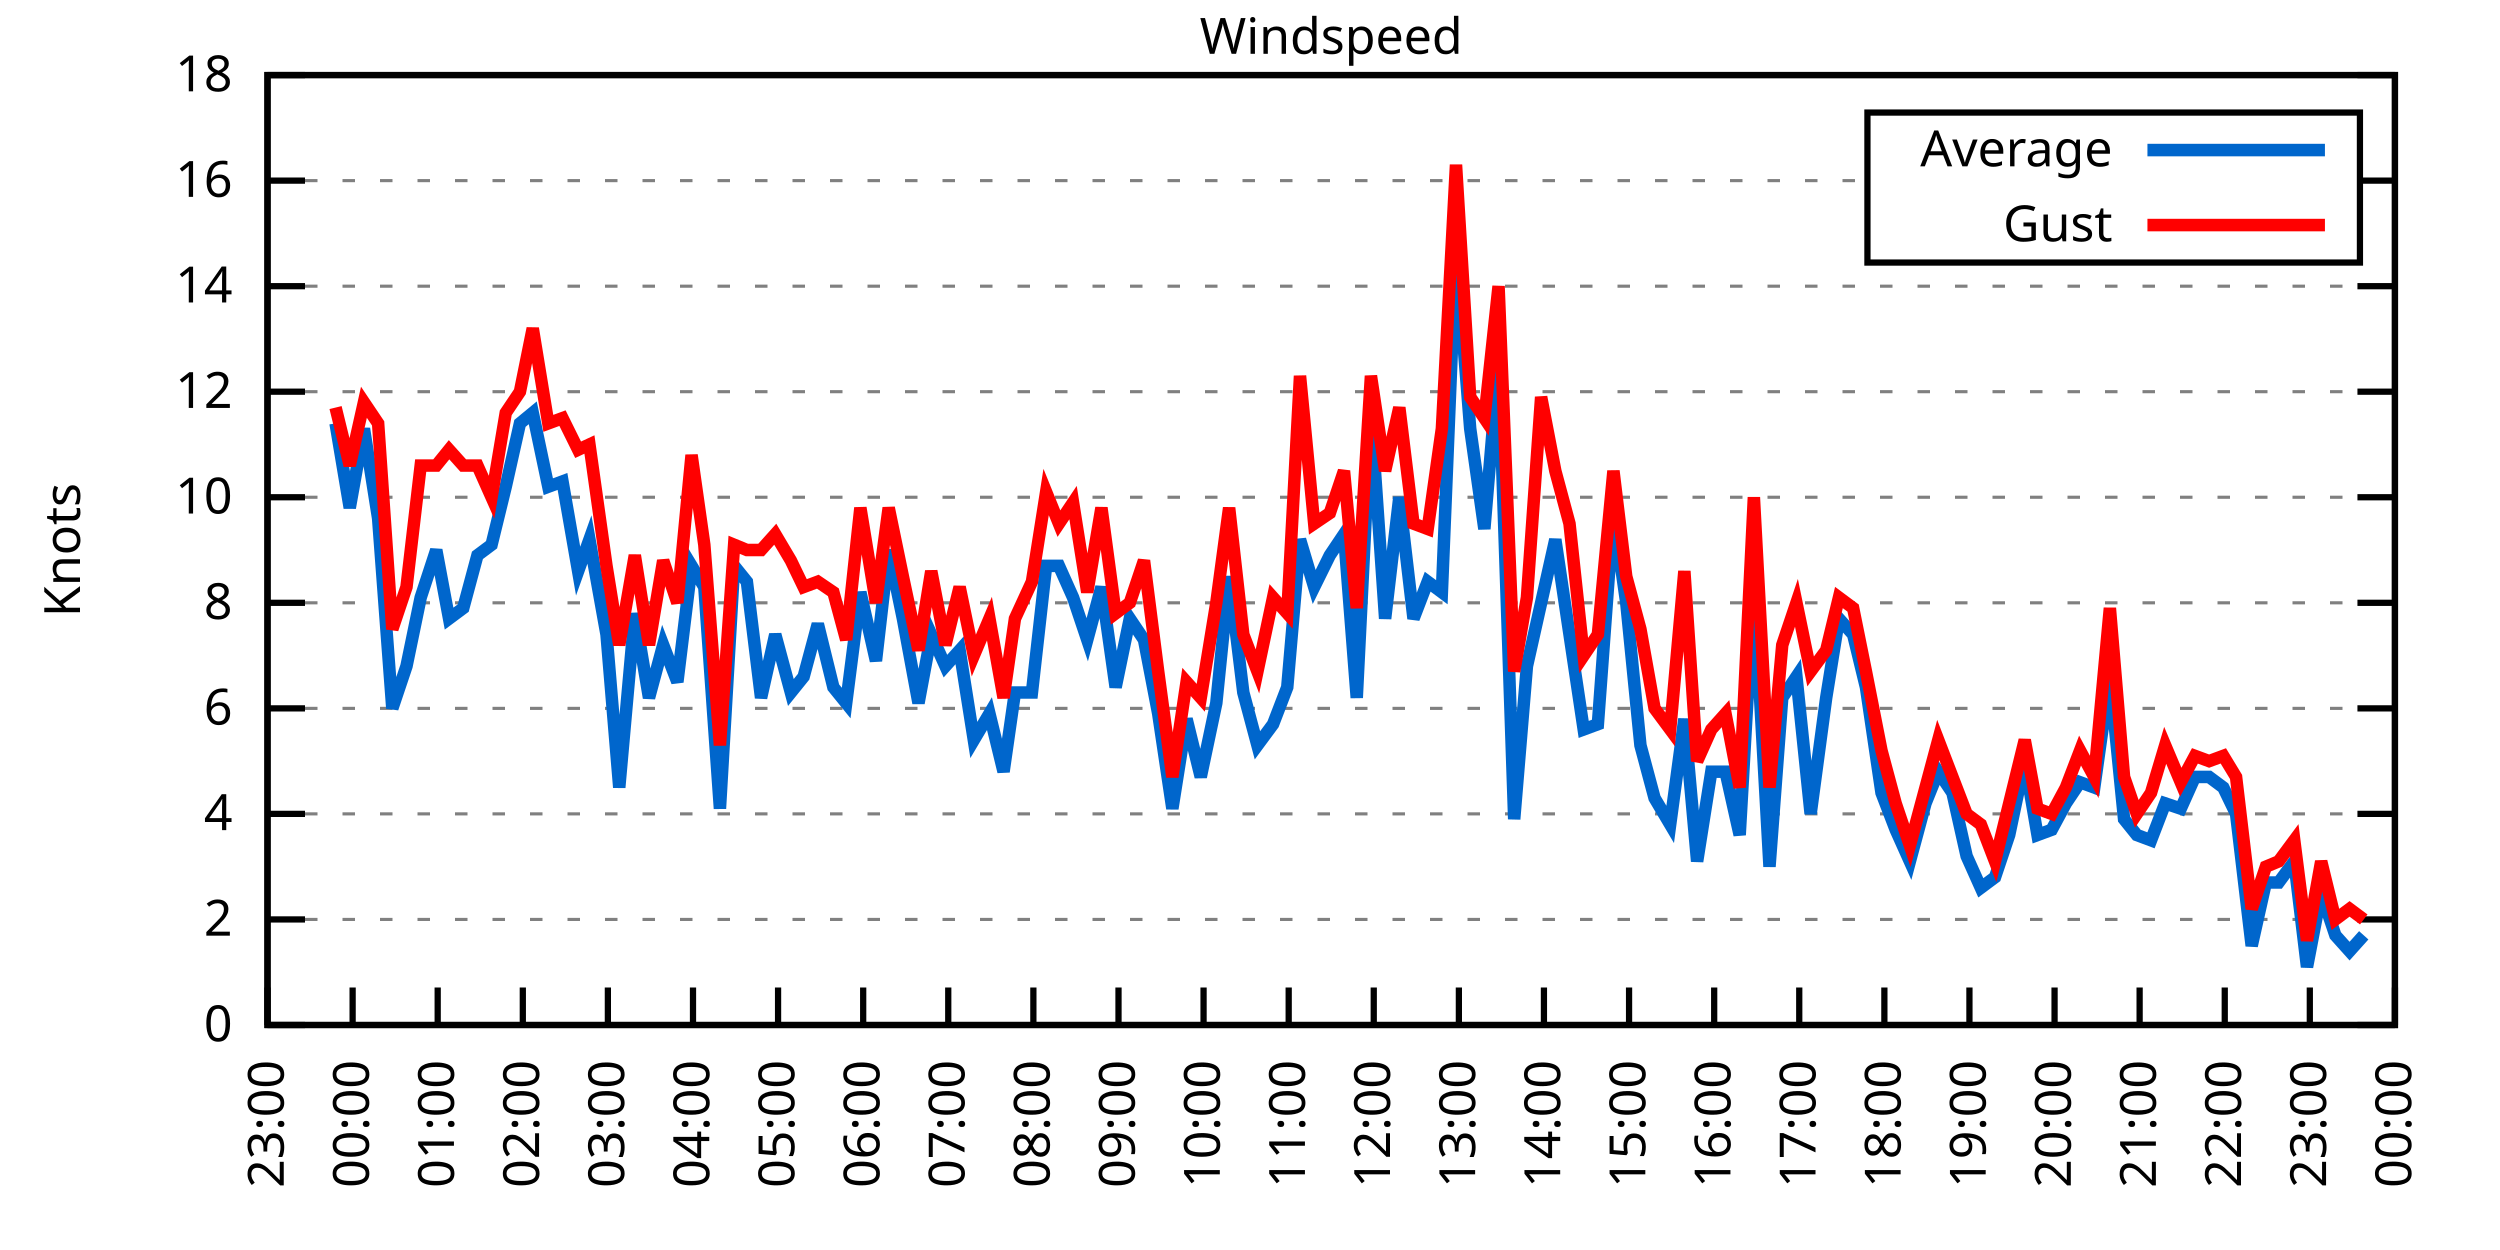
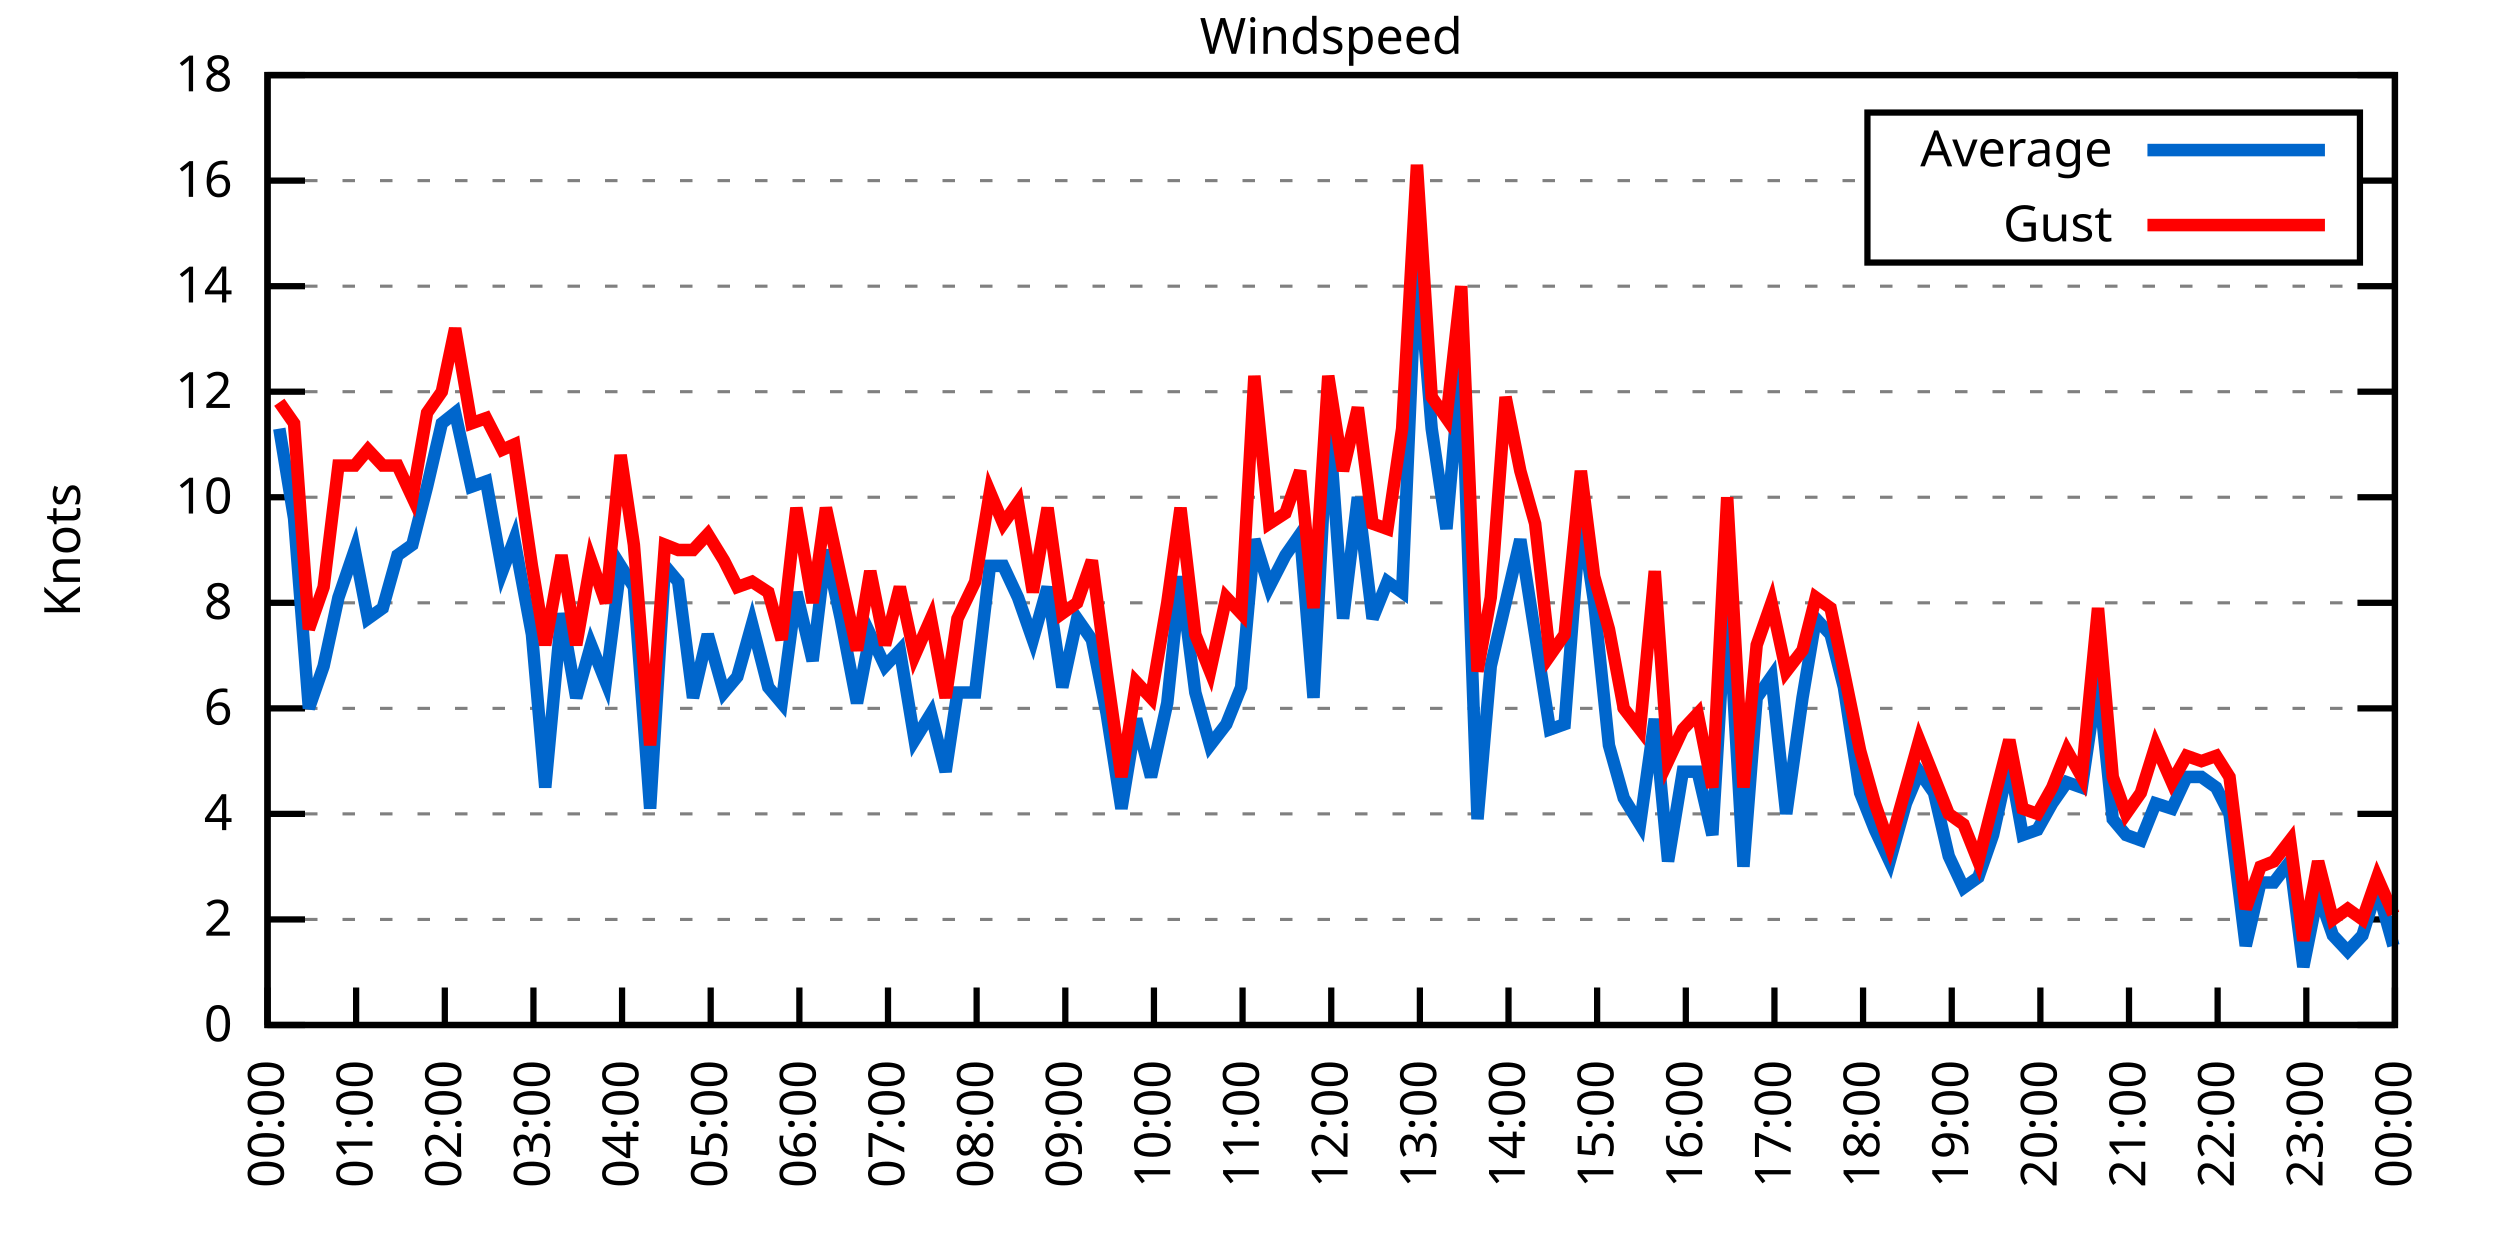
<svg xmlns="http://www.w3.org/2000/svg" xmlns:xlink="http://www.w3.org/1999/xlink" width="400" height="200" viewBox="0 0 400 200">
  <g id="gnuplot_canvas">
    <rect x="0" y="0" width="400" height="200" fill="none" />
    <defs>
      <circle id="gpDot" r="0.5" stroke-width="0.5" stroke="currentColor" />
      <path id="gpPt0" stroke-width="0.333" stroke="currentColor" d="M-1,0 h2 M0,-1 v2" />
      <path id="gpPt1" stroke-width="0.333" stroke="currentColor" d="M-1,-1 L1,1 M1,-1 L-1,1" />
      <path id="gpPt2" stroke-width="0.333" stroke="currentColor" d="M-1,0 L1,0 M0,-1 L0,1 M-1,-1 L1,1 M-1,1 L1,-1" />
      <rect id="gpPt3" stroke-width="0.333" stroke="currentColor" x="-1" y="-1" width="2" height="2" />
      <rect id="gpPt4" stroke-width="0.333" stroke="currentColor" fill="currentColor" x="-1" y="-1" width="2" height="2" />
      <circle id="gpPt5" stroke-width="0.333" stroke="currentColor" cx="0" cy="0" r="1" />
      <use xlink:href="#gpPt5" id="gpPt6" fill="currentColor" stroke="none" />
      <path id="gpPt7" stroke-width="0.333" stroke="currentColor" d="M0,-1.33 L-1.33,0.67 L1.33,0.67 z" />
      <use xlink:href="#gpPt7" id="gpPt8" fill="currentColor" stroke="none" />
      <use xlink:href="#gpPt7" id="gpPt9" stroke="currentColor" transform="rotate(180)" />
      <use xlink:href="#gpPt9" id="gpPt10" fill="currentColor" stroke="none" />
      <use xlink:href="#gpPt3" id="gpPt11" stroke="currentColor" transform="rotate(45)" />
      <use xlink:href="#gpPt11" id="gpPt12" fill="currentColor" stroke="none" />
      <path id="gpPt13" stroke-width="0.333" stroke="currentColor" d="M0,1.330 L1.265,0.411 L0.782,-1.067 L-0.782,-1.076 L-1.265,0.411 z" />
      <use xlink:href="#gpPt13" id="gpPt14" fill="currentColor" stroke="none" />
      <filter id="textbox" filterUnits="objectBoundingBox" x="0" y="0" height="1" width="1">
        <feFlood flood-color="white" flood-opacity="1" result="bgnd" />
        <feComposite in="SourceGraphic" in2="bgnd" operator="atop" />
      </filter>
      <filter id="greybox" filterUnits="objectBoundingBox" x="0" y="0" height="1" width="1">
        <feFlood flood-color="lightgrey" flood-opacity="1" result="grey" />
        <feComposite in="SourceGraphic" in2="grey" operator="atop" />
      </filter>
    </defs>
    <g fill="none" color="white" stroke="currentColor" stroke-width="1.00" stroke-linecap="butt" stroke-linejoin="miter">
</g>
    <g fill="none" color="black" stroke="currentColor" stroke-width="1.00" stroke-linecap="butt" stroke-linejoin="miter">
      <g stroke="none" shape-rendering="crispEdges">
        <polygon fill="rgb(255, 255, 255)" points="42.80,164.00 383.18,164.00 383.18,12.02 42.80,12.02 " />
      </g>
    </g>
    <g fill="none" color="black" stroke="currentColor" stroke-width="1.00" stroke-linecap="butt" stroke-linejoin="miter">
</g>
    <g fill="none" color="black" stroke="black" stroke-width="0.50" stroke-linecap="butt" stroke-linejoin="miter">
</g>
    <g fill="none" color="gray" stroke="currentColor" stroke-width="0.50" stroke-linecap="butt" stroke-linejoin="miter">
      <path stroke="gray" stroke-dasharray="2,4" class="gridline" d="M42.80,164.00 L383.19,164.00  " />
    </g>
    <g fill="none" color="gray" stroke="gray" stroke-width="1.00" stroke-linecap="butt" stroke-linejoin="miter">
</g>
    <g fill="none" color="black" stroke="currentColor" stroke-width="1.00" stroke-linecap="butt" stroke-linejoin="miter">
      <path stroke="black" d="M42.80,164.00 L48.80,164.00 M383.19,164.00 L377.19,164.00  " />
      <g transform="translate(37.20,166.60)" stroke="none" fill="black" font-family="Sans" font-size="8.00" text-anchor="end">
        <text>
          <tspan font-family="Sans"> 0</tspan>
        </text>
      </g>
    </g>
    <g fill="none" color="black" stroke="currentColor" stroke-width="1.00" stroke-linecap="butt" stroke-linejoin="miter">
</g>
    <g fill="none" color="black" stroke="black" stroke-width="0.50" stroke-linecap="butt" stroke-linejoin="miter">
</g>
    <g fill="none" color="gray" stroke="currentColor" stroke-width="0.50" stroke-linecap="butt" stroke-linejoin="miter">
      <path stroke="gray" stroke-dasharray="2,4" class="gridline" d="M42.80,147.11 L383.19,147.11  " />
    </g>
    <g fill="none" color="gray" stroke="gray" stroke-width="1.00" stroke-linecap="butt" stroke-linejoin="miter">
</g>
    <g fill="none" color="black" stroke="currentColor" stroke-width="1.00" stroke-linecap="butt" stroke-linejoin="miter">
      <path stroke="black" d="M42.80,147.11 L48.80,147.11 M383.19,147.11 L377.19,147.11  " />
      <g transform="translate(37.20,149.71)" stroke="none" fill="black" font-family="Sans" font-size="8.00" text-anchor="end">
        <text>
          <tspan font-family="Sans"> 2</tspan>
        </text>
      </g>
    </g>
    <g fill="none" color="black" stroke="currentColor" stroke-width="1.00" stroke-linecap="butt" stroke-linejoin="miter">
</g>
    <g fill="none" color="black" stroke="black" stroke-width="0.50" stroke-linecap="butt" stroke-linejoin="miter">
</g>
    <g fill="none" color="gray" stroke="currentColor" stroke-width="0.50" stroke-linecap="butt" stroke-linejoin="miter">
      <path stroke="gray" stroke-dasharray="2,4" class="gridline" d="M42.80,130.22 L383.19,130.22  " />
    </g>
    <g fill="none" color="gray" stroke="gray" stroke-width="1.00" stroke-linecap="butt" stroke-linejoin="miter">
</g>
    <g fill="none" color="black" stroke="currentColor" stroke-width="1.00" stroke-linecap="butt" stroke-linejoin="miter">
      <path stroke="black" d="M42.80,130.22 L48.80,130.22 M383.19,130.22 L377.19,130.22  " />
      <g transform="translate(37.20,132.82)" stroke="none" fill="black" font-family="Sans" font-size="8.00" text-anchor="end">
        <text>
          <tspan font-family="Sans"> 4</tspan>
        </text>
      </g>
    </g>
    <g fill="none" color="black" stroke="currentColor" stroke-width="1.00" stroke-linecap="butt" stroke-linejoin="miter">
</g>
    <g fill="none" color="black" stroke="black" stroke-width="0.50" stroke-linecap="butt" stroke-linejoin="miter">
</g>
    <g fill="none" color="gray" stroke="currentColor" stroke-width="0.50" stroke-linecap="butt" stroke-linejoin="miter">
      <path stroke="gray" stroke-dasharray="2,4" class="gridline" d="M42.80,113.34 L383.19,113.34  " />
    </g>
    <g fill="none" color="gray" stroke="gray" stroke-width="1.00" stroke-linecap="butt" stroke-linejoin="miter">
</g>
    <g fill="none" color="black" stroke="currentColor" stroke-width="1.00" stroke-linecap="butt" stroke-linejoin="miter">
      <path stroke="black" d="M42.80,113.34 L48.80,113.34 M383.19,113.34 L377.19,113.34  " />
      <g transform="translate(37.20,115.94)" stroke="none" fill="black" font-family="Sans" font-size="8.00" text-anchor="end">
        <text>
          <tspan font-family="Sans"> 6</tspan>
        </text>
      </g>
    </g>
    <g fill="none" color="black" stroke="currentColor" stroke-width="1.00" stroke-linecap="butt" stroke-linejoin="miter">
</g>
    <g fill="none" color="black" stroke="black" stroke-width="0.50" stroke-linecap="butt" stroke-linejoin="miter">
</g>
    <g fill="none" color="gray" stroke="currentColor" stroke-width="0.50" stroke-linecap="butt" stroke-linejoin="miter">
      <path stroke="gray" stroke-dasharray="2,4" class="gridline" d="M42.80,96.45 L383.19,96.45  " />
    </g>
    <g fill="none" color="gray" stroke="gray" stroke-width="1.00" stroke-linecap="butt" stroke-linejoin="miter">
</g>
    <g fill="none" color="black" stroke="currentColor" stroke-width="1.00" stroke-linecap="butt" stroke-linejoin="miter">
      <path stroke="black" d="M42.80,96.45 L48.80,96.45 M383.19,96.45 L377.19,96.45  " />
      <g transform="translate(37.20,99.05)" stroke="none" fill="black" font-family="Sans" font-size="8.00" text-anchor="end">
        <text>
          <tspan font-family="Sans"> 8</tspan>
        </text>
      </g>
    </g>
    <g fill="none" color="black" stroke="currentColor" stroke-width="1.00" stroke-linecap="butt" stroke-linejoin="miter">
</g>
    <g fill="none" color="black" stroke="black" stroke-width="0.50" stroke-linecap="butt" stroke-linejoin="miter">
</g>
    <g fill="none" color="gray" stroke="currentColor" stroke-width="0.50" stroke-linecap="butt" stroke-linejoin="miter">
      <path stroke="gray" stroke-dasharray="2,4" class="gridline" d="M42.80,79.56 L383.19,79.56  " />
    </g>
    <g fill="none" color="gray" stroke="gray" stroke-width="1.00" stroke-linecap="butt" stroke-linejoin="miter">
</g>
    <g fill="none" color="black" stroke="currentColor" stroke-width="1.00" stroke-linecap="butt" stroke-linejoin="miter">
      <path stroke="black" d="M42.80,79.56 L48.80,79.56 M383.19,79.56 L377.19,79.56  " />
      <g transform="translate(37.20,82.16)" stroke="none" fill="black" font-family="Sans" font-size="8.00" text-anchor="end">
        <text>
          <tspan font-family="Sans"> 10</tspan>
        </text>
      </g>
    </g>
    <g fill="none" color="black" stroke="currentColor" stroke-width="1.00" stroke-linecap="butt" stroke-linejoin="miter">
</g>
    <g fill="none" color="black" stroke="black" stroke-width="0.50" stroke-linecap="butt" stroke-linejoin="miter">
</g>
    <g fill="none" color="gray" stroke="currentColor" stroke-width="0.50" stroke-linecap="butt" stroke-linejoin="miter">
      <path stroke="gray" stroke-dasharray="2,4" class="gridline" d="M42.80,62.67 L383.19,62.67  " />
    </g>
    <g fill="none" color="gray" stroke="gray" stroke-width="1.00" stroke-linecap="butt" stroke-linejoin="miter">
</g>
    <g fill="none" color="black" stroke="currentColor" stroke-width="1.00" stroke-linecap="butt" stroke-linejoin="miter">
      <path stroke="black" d="M42.80,62.67 L48.80,62.67 M383.19,62.67 L377.19,62.67  " />
      <g transform="translate(37.20,65.27)" stroke="none" fill="black" font-family="Sans" font-size="8.00" text-anchor="end">
        <text>
          <tspan font-family="Sans"> 12</tspan>
        </text>
      </g>
    </g>
    <g fill="none" color="black" stroke="currentColor" stroke-width="1.00" stroke-linecap="butt" stroke-linejoin="miter">
</g>
    <g fill="none" color="black" stroke="black" stroke-width="0.50" stroke-linecap="butt" stroke-linejoin="miter">
</g>
    <g fill="none" color="gray" stroke="currentColor" stroke-width="0.50" stroke-linecap="butt" stroke-linejoin="miter">
      <path stroke="gray" stroke-dasharray="2,4" class="gridline" d="M42.80,45.79 L383.19,45.79  " />
    </g>
    <g fill="none" color="gray" stroke="gray" stroke-width="1.00" stroke-linecap="butt" stroke-linejoin="miter">
</g>
    <g fill="none" color="black" stroke="currentColor" stroke-width="1.00" stroke-linecap="butt" stroke-linejoin="miter">
      <path stroke="black" d="M42.80,45.79 L48.80,45.79 M383.19,45.79 L377.19,45.79  " />
      <g transform="translate(37.20,48.39)" stroke="none" fill="black" font-family="Sans" font-size="8.00" text-anchor="end">
        <text>
          <tspan font-family="Sans"> 14</tspan>
        </text>
      </g>
    </g>
    <g fill="none" color="black" stroke="currentColor" stroke-width="1.00" stroke-linecap="butt" stroke-linejoin="miter">
</g>
    <g fill="none" color="black" stroke="black" stroke-width="0.50" stroke-linecap="butt" stroke-linejoin="miter">
</g>
    <g fill="none" color="gray" stroke="currentColor" stroke-width="0.50" stroke-linecap="butt" stroke-linejoin="miter">
      <path stroke="gray" stroke-dasharray="2,4" class="gridline" d="M42.80,28.90 L298.79,28.90 M377.59,28.90 L383.19,28.90  " />
    </g>
    <g fill="none" color="gray" stroke="gray" stroke-width="1.00" stroke-linecap="butt" stroke-linejoin="miter">
</g>
    <g fill="none" color="black" stroke="currentColor" stroke-width="1.00" stroke-linecap="butt" stroke-linejoin="miter">
      <path stroke="black" d="M42.80,28.90 L48.80,28.90 M383.19,28.90 L377.19,28.90  " />
      <g transform="translate(37.20,31.50)" stroke="none" fill="black" font-family="Sans" font-size="8.00" text-anchor="end">
        <text>
          <tspan font-family="Sans"> 16</tspan>
        </text>
      </g>
    </g>
    <g fill="none" color="black" stroke="currentColor" stroke-width="1.00" stroke-linecap="butt" stroke-linejoin="miter">
</g>
    <g fill="none" color="black" stroke="black" stroke-width="0.50" stroke-linecap="butt" stroke-linejoin="miter">
</g>
    <g fill="none" color="gray" stroke="currentColor" stroke-width="0.50" stroke-linecap="butt" stroke-linejoin="miter">
      <path stroke="gray" stroke-dasharray="2,4" class="gridline" d="M42.80,12.01 L383.19,12.01  " />
    </g>
    <g fill="none" color="gray" stroke="gray" stroke-width="1.00" stroke-linecap="butt" stroke-linejoin="miter">
</g>
    <g fill="none" color="black" stroke="currentColor" stroke-width="1.00" stroke-linecap="butt" stroke-linejoin="miter">
      <path stroke="black" d="M42.80,12.01 L48.80,12.01 M383.19,12.01 L377.19,12.01  " />
      <g transform="translate(37.20,14.61)" stroke="none" fill="black" font-family="Sans" font-size="8.00" text-anchor="end">
        <text>
          <tspan font-family="Sans"> 18</tspan>
        </text>
      </g>
    </g>
    <g fill="none" color="black" stroke="currentColor" stroke-width="1.00" stroke-linecap="butt" stroke-linejoin="miter">
      <path stroke="black" d="M42.80,164.00 L42.80,158.00  " />
      <g transform="translate(45.40,169.60) rotate(270.00)" stroke="none" fill="black" font-family="Sans" font-size="8.00" text-anchor="end">
        <text>
-           <tspan font-family="Sans">23:00</tspan>
-         </text>
-       </g>
-     </g>
-     <g fill="none" color="black" stroke="currentColor" stroke-width="1.00" stroke-linecap="butt" stroke-linejoin="miter">
-       <path stroke="black" d="M56.42,164.00 L56.42,158.00  " />
-       <g transform="translate(59.02,169.60) rotate(270.00)" stroke="none" fill="black" font-family="Sans" font-size="8.00" text-anchor="end">
-         <text>
          <tspan font-family="Sans">00:00</tspan>
        </text>
      </g>
    </g>
    <g fill="none" color="black" stroke="currentColor" stroke-width="1.00" stroke-linecap="butt" stroke-linejoin="miter">
-       <path stroke="black" d="M70.03,164.00 L70.03,158.00  " />
-       <g transform="translate(72.63,169.60) rotate(270.00)" stroke="none" fill="black" font-family="Sans" font-size="8.00" text-anchor="end">
+       <path stroke="black" d="M56.98,164.00 L56.98,158.00  " />
+       <g transform="translate(59.58,169.60) rotate(270.00)" stroke="none" fill="black" font-family="Sans" font-size="8.00" text-anchor="end">
        <text>
          <tspan font-family="Sans">01:00</tspan>
        </text>
      </g>
    </g>
    <g fill="none" color="black" stroke="currentColor" stroke-width="1.00" stroke-linecap="butt" stroke-linejoin="miter">
-       <path stroke="black" d="M83.65,164.00 L83.65,158.00  " />
-       <g transform="translate(86.25,169.60) rotate(270.00)" stroke="none" fill="black" font-family="Sans" font-size="8.00" text-anchor="end">
+       <path stroke="black" d="M71.17,164.00 L71.17,158.00  " />
+       <g transform="translate(73.77,169.60) rotate(270.00)" stroke="none" fill="black" font-family="Sans" font-size="8.00" text-anchor="end">
        <text>
          <tspan font-family="Sans">02:00</tspan>
        </text>
      </g>
    </g>
    <g fill="none" color="black" stroke="currentColor" stroke-width="1.00" stroke-linecap="butt" stroke-linejoin="miter">
-       <path stroke="black" d="M97.26,164.00 L97.26,158.00  " />
-       <g transform="translate(99.86,169.60) rotate(270.00)" stroke="none" fill="black" font-family="Sans" font-size="8.00" text-anchor="end">
+       <path stroke="black" d="M85.35,164.00 L85.35,158.00  " />
+       <g transform="translate(87.95,169.60) rotate(270.00)" stroke="none" fill="black" font-family="Sans" font-size="8.00" text-anchor="end">
        <text>
          <tspan font-family="Sans">03:00</tspan>
        </text>
      </g>
    </g>
    <g fill="none" color="black" stroke="currentColor" stroke-width="1.00" stroke-linecap="butt" stroke-linejoin="miter">
-       <path stroke="black" d="M110.88,164.00 L110.88,158.00  " />
-       <g transform="translate(113.48,169.60) rotate(270.00)" stroke="none" fill="black" font-family="Sans" font-size="8.00" text-anchor="end">
+       <path stroke="black" d="M99.53,164.00 L99.53,158.00  " />
+       <g transform="translate(102.13,169.60) rotate(270.00)" stroke="none" fill="black" font-family="Sans" font-size="8.00" text-anchor="end">
        <text>
          <tspan font-family="Sans">04:00</tspan>
        </text>
      </g>
    </g>
    <g fill="none" color="black" stroke="currentColor" stroke-width="1.00" stroke-linecap="butt" stroke-linejoin="miter">
-       <path stroke="black" d="M124.49,164.00 L124.49,158.00  " />
-       <g transform="translate(127.09,169.60) rotate(270.00)" stroke="none" fill="black" font-family="Sans" font-size="8.00" text-anchor="end">
+       <path stroke="black" d="M113.71,164.00 L113.71,158.00  " />
+       <g transform="translate(116.31,169.60) rotate(270.00)" stroke="none" fill="black" font-family="Sans" font-size="8.00" text-anchor="end">
        <text>
          <tspan font-family="Sans">05:00</tspan>
        </text>
      </g>
    </g>
    <g fill="none" color="black" stroke="currentColor" stroke-width="1.00" stroke-linecap="butt" stroke-linejoin="miter">
-       <path stroke="black" d="M138.11,164.00 L138.11,158.00  " />
-       <g transform="translate(140.71,169.60) rotate(270.00)" stroke="none" fill="black" font-family="Sans" font-size="8.00" text-anchor="end">
+       <path stroke="black" d="M127.90,164.00 L127.90,158.00  " />
+       <g transform="translate(130.50,169.60) rotate(270.00)" stroke="none" fill="black" font-family="Sans" font-size="8.00" text-anchor="end">
        <text>
          <tspan font-family="Sans">06:00</tspan>
        </text>
      </g>
    </g>
    <g fill="none" color="black" stroke="currentColor" stroke-width="1.00" stroke-linecap="butt" stroke-linejoin="miter">
-       <path stroke="black" d="M151.72,164.00 L151.72,158.00  " />
-       <g transform="translate(154.32,169.60) rotate(270.00)" stroke="none" fill="black" font-family="Sans" font-size="8.00" text-anchor="end">
+       <path stroke="black" d="M142.08,164.00 L142.08,158.00  " />
+       <g transform="translate(144.68,169.60) rotate(270.00)" stroke="none" fill="black" font-family="Sans" font-size="8.00" text-anchor="end">
        <text>
          <tspan font-family="Sans">07:00</tspan>
        </text>
      </g>
    </g>
    <g fill="none" color="black" stroke="currentColor" stroke-width="1.00" stroke-linecap="butt" stroke-linejoin="miter">
-       <path stroke="black" d="M165.34,164.00 L165.34,158.00  " />
-       <g transform="translate(167.94,169.60) rotate(270.00)" stroke="none" fill="black" font-family="Sans" font-size="8.00" text-anchor="end">
+       <path stroke="black" d="M156.26,164.00 L156.26,158.00  " />
+       <g transform="translate(158.86,169.60) rotate(270.00)" stroke="none" fill="black" font-family="Sans" font-size="8.00" text-anchor="end">
        <text>
          <tspan font-family="Sans">08:00</tspan>
        </text>
      </g>
    </g>
    <g fill="none" color="black" stroke="currentColor" stroke-width="1.00" stroke-linecap="butt" stroke-linejoin="miter">
-       <path stroke="black" d="M178.96,164.00 L178.96,158.00  " />
-       <g transform="translate(181.56,169.60) rotate(270.00)" stroke="none" fill="black" font-family="Sans" font-size="8.00" text-anchor="end">
+       <path stroke="black" d="M170.45,164.00 L170.45,158.00  " />
+       <g transform="translate(173.05,169.60) rotate(270.00)" stroke="none" fill="black" font-family="Sans" font-size="8.00" text-anchor="end">
        <text>
          <tspan font-family="Sans">09:00</tspan>
        </text>
      </g>
    </g>
    <g fill="none" color="black" stroke="currentColor" stroke-width="1.00" stroke-linecap="butt" stroke-linejoin="miter">
-       <path stroke="black" d="M192.57,164.00 L192.57,158.00  " />
-       <g transform="translate(195.17,169.60) rotate(270.00)" stroke="none" fill="black" font-family="Sans" font-size="8.00" text-anchor="end">
+       <path stroke="black" d="M184.63,164.00 L184.63,158.00  " />
+       <g transform="translate(187.23,169.60) rotate(270.00)" stroke="none" fill="black" font-family="Sans" font-size="8.00" text-anchor="end">
        <text>
          <tspan font-family="Sans">10:00</tspan>
        </text>
      </g>
    </g>
    <g fill="none" color="black" stroke="currentColor" stroke-width="1.00" stroke-linecap="butt" stroke-linejoin="miter">
-       <path stroke="black" d="M206.19,164.00 L206.19,158.00  " />
-       <g transform="translate(208.79,169.60) rotate(270.00)" stroke="none" fill="black" font-family="Sans" font-size="8.00" text-anchor="end">
+       <path stroke="black" d="M198.81,164.00 L198.81,158.00  " />
+       <g transform="translate(201.41,169.60) rotate(270.00)" stroke="none" fill="black" font-family="Sans" font-size="8.00" text-anchor="end">
        <text>
          <tspan font-family="Sans">11:00</tspan>
        </text>
      </g>
    </g>
    <g fill="none" color="black" stroke="currentColor" stroke-width="1.00" stroke-linecap="butt" stroke-linejoin="miter">
-       <path stroke="black" d="M219.80,164.00 L219.80,158.00  " />
-       <g transform="translate(222.40,169.60) rotate(270.00)" stroke="none" fill="black" font-family="Sans" font-size="8.00" text-anchor="end">
+       <path stroke="black" d="M213.00,164.00 L213.00,158.00  " />
+       <g transform="translate(215.60,169.60) rotate(270.00)" stroke="none" fill="black" font-family="Sans" font-size="8.00" text-anchor="end">
        <text>
          <tspan font-family="Sans">12:00</tspan>
        </text>
      </g>
    </g>
    <g fill="none" color="black" stroke="currentColor" stroke-width="1.00" stroke-linecap="butt" stroke-linejoin="miter">
-       <path stroke="black" d="M233.42,164.00 L233.42,158.00  " />
-       <g transform="translate(236.02,169.60) rotate(270.00)" stroke="none" fill="black" font-family="Sans" font-size="8.00" text-anchor="end">
+       <path stroke="black" d="M227.18,164.00 L227.18,158.00  " />
+       <g transform="translate(229.78,169.60) rotate(270.00)" stroke="none" fill="black" font-family="Sans" font-size="8.00" text-anchor="end">
        <text>
          <tspan font-family="Sans">13:00</tspan>
        </text>
      </g>
    </g>
    <g fill="none" color="black" stroke="currentColor" stroke-width="1.00" stroke-linecap="butt" stroke-linejoin="miter">
-       <path stroke="black" d="M247.03,164.00 L247.03,158.00  " />
-       <g transform="translate(249.63,169.60) rotate(270.00)" stroke="none" fill="black" font-family="Sans" font-size="8.00" text-anchor="end">
+       <path stroke="black" d="M241.36,164.00 L241.36,158.00  " />
+       <g transform="translate(243.96,169.60) rotate(270.00)" stroke="none" fill="black" font-family="Sans" font-size="8.00" text-anchor="end">
        <text>
          <tspan font-family="Sans">14:00</tspan>
        </text>
      </g>
    </g>
    <g fill="none" color="black" stroke="currentColor" stroke-width="1.00" stroke-linecap="butt" stroke-linejoin="miter">
-       <path stroke="black" d="M260.65,164.00 L260.65,158.00  " />
-       <g transform="translate(263.25,169.60) rotate(270.00)" stroke="none" fill="black" font-family="Sans" font-size="8.00" text-anchor="end">
+       <path stroke="black" d="M255.54,164.00 L255.54,158.00  " />
+       <g transform="translate(258.14,169.60) rotate(270.00)" stroke="none" fill="black" font-family="Sans" font-size="8.00" text-anchor="end">
        <text>
          <tspan font-family="Sans">15:00</tspan>
        </text>
      </g>
    </g>
    <g fill="none" color="black" stroke="currentColor" stroke-width="1.00" stroke-linecap="butt" stroke-linejoin="miter">
-       <path stroke="black" d="M274.27,164.00 L274.27,158.00  " />
-       <g transform="translate(276.87,169.60) rotate(270.00)" stroke="none" fill="black" font-family="Sans" font-size="8.00" text-anchor="end">
+       <path stroke="black" d="M269.73,164.00 L269.73,158.00  " />
+       <g transform="translate(272.33,169.60) rotate(270.00)" stroke="none" fill="black" font-family="Sans" font-size="8.00" text-anchor="end">
        <text>
          <tspan font-family="Sans">16:00</tspan>
        </text>
      </g>
    </g>
    <g fill="none" color="black" stroke="currentColor" stroke-width="1.00" stroke-linecap="butt" stroke-linejoin="miter">
-       <path stroke="black" d="M287.88,164.00 L287.88,158.00  " />
-       <g transform="translate(290.48,169.60) rotate(270.00)" stroke="none" fill="black" font-family="Sans" font-size="8.00" text-anchor="end">
+       <path stroke="black" d="M283.91,164.00 L283.91,158.00  " />
+       <g transform="translate(286.51,169.60) rotate(270.00)" stroke="none" fill="black" font-family="Sans" font-size="8.00" text-anchor="end">
        <text>
          <tspan font-family="Sans">17:00</tspan>
        </text>
      </g>
    </g>
    <g fill="none" color="black" stroke="currentColor" stroke-width="1.00" stroke-linecap="butt" stroke-linejoin="miter">
-       <path stroke="black" d="M301.50,164.00 L301.50,158.00  " />
-       <g transform="translate(304.10,169.60) rotate(270.00)" stroke="none" fill="black" font-family="Sans" font-size="8.00" text-anchor="end">
+       <path stroke="black" d="M298.09,164.00 L298.09,158.00  " />
+       <g transform="translate(300.69,169.60) rotate(270.00)" stroke="none" fill="black" font-family="Sans" font-size="8.00" text-anchor="end">
        <text>
          <tspan font-family="Sans">18:00</tspan>
        </text>
      </g>
    </g>
    <g fill="none" color="black" stroke="currentColor" stroke-width="1.00" stroke-linecap="butt" stroke-linejoin="miter">
-       <path stroke="black" d="M315.11,164.00 L315.11,158.00  " />
-       <g transform="translate(317.71,169.60) rotate(270.00)" stroke="none" fill="black" font-family="Sans" font-size="8.00" text-anchor="end">
+       <path stroke="black" d="M312.28,164.00 L312.28,158.00  " />
+       <g transform="translate(314.88,169.60) rotate(270.00)" stroke="none" fill="black" font-family="Sans" font-size="8.00" text-anchor="end">
        <text>
          <tspan font-family="Sans">19:00</tspan>
        </text>
      </g>
    </g>
    <g fill="none" color="black" stroke="currentColor" stroke-width="1.00" stroke-linecap="butt" stroke-linejoin="miter">
-       <path stroke="black" d="M328.73,164.00 L328.73,158.00  " />
-       <g transform="translate(331.33,169.60) rotate(270.00)" stroke="none" fill="black" font-family="Sans" font-size="8.00" text-anchor="end">
+       <path stroke="black" d="M326.46,164.00 L326.46,158.00  " />
+       <g transform="translate(329.06,169.60) rotate(270.00)" stroke="none" fill="black" font-family="Sans" font-size="8.00" text-anchor="end">
        <text>
          <tspan font-family="Sans">20:00</tspan>
        </text>
      </g>
    </g>
    <g fill="none" color="black" stroke="currentColor" stroke-width="1.00" stroke-linecap="butt" stroke-linejoin="miter">
-       <path stroke="black" d="M342.34,164.00 L342.34,158.00  " />
-       <g transform="translate(344.94,169.60) rotate(270.00)" stroke="none" fill="black" font-family="Sans" font-size="8.00" text-anchor="end">
+       <path stroke="black" d="M340.64,164.00 L340.64,158.00  " />
+       <g transform="translate(343.24,169.60) rotate(270.00)" stroke="none" fill="black" font-family="Sans" font-size="8.00" text-anchor="end">
        <text>
          <tspan font-family="Sans">21:00</tspan>
        </text>
      </g>
    </g>
    <g fill="none" color="black" stroke="currentColor" stroke-width="1.00" stroke-linecap="butt" stroke-linejoin="miter">
-       <path stroke="black" d="M355.96,164.00 L355.96,158.00  " />
-       <g transform="translate(358.56,169.60) rotate(270.00)" stroke="none" fill="black" font-family="Sans" font-size="8.00" text-anchor="end">
+       <path stroke="black" d="M354.82,164.00 L354.82,158.00  " />
+       <g transform="translate(357.42,169.60) rotate(270.00)" stroke="none" fill="black" font-family="Sans" font-size="8.00" text-anchor="end">
        <text>
          <tspan font-family="Sans">22:00</tspan>
        </text>
      </g>
    </g>
    <g fill="none" color="black" stroke="currentColor" stroke-width="1.00" stroke-linecap="butt" stroke-linejoin="miter">
-       <path stroke="black" d="M369.57,164.00 L369.57,158.00  " />
-       <g transform="translate(372.17,169.60) rotate(270.00)" stroke="none" fill="black" font-family="Sans" font-size="8.00" text-anchor="end">
+       <path stroke="black" d="M369.01,164.00 L369.01,158.00  " />
+       <g transform="translate(371.61,169.60) rotate(270.00)" stroke="none" fill="black" font-family="Sans" font-size="8.00" text-anchor="end">
        <text>
          <tspan font-family="Sans">23:00</tspan>
        </text>
      </g>
    </g>
    <g fill="none" color="black" stroke="currentColor" stroke-width="1.00" stroke-linecap="butt" stroke-linejoin="miter">
      <path stroke="black" d="M383.19,164.00 L383.19,158.00  " />
      <g transform="translate(385.79,169.60) rotate(270.00)" stroke="none" fill="black" font-family="Sans" font-size="8.00" text-anchor="end">
        <text>
          <tspan font-family="Sans">00:00</tspan>
        </text>
      </g>
    </g>
    <g fill="none" color="black" stroke="currentColor" stroke-width="1.00" stroke-linecap="butt" stroke-linejoin="miter">
</g>
    <g fill="none" color="black" stroke="currentColor" stroke-width="1.00" stroke-linecap="butt" stroke-linejoin="miter">
      <path stroke="black" d="M42.80,12.01 L42.80,164.00 L383.19,164.00 L383.19,12.01 L42.80,12.01 Z  " />
    </g>
    <g fill="none" color="black" stroke="currentColor" stroke-width="1.00" stroke-linecap="butt" stroke-linejoin="miter">
</g>
    <g fill="none" color="black" stroke="currentColor" stroke-width="1.00" stroke-linecap="butt" stroke-linejoin="miter">
      <path stroke="black" d="M298.79,42.01 L298.79,18.01 L377.59,18.01 L377.59,42.01 L298.79,42.01 Z  " />
    </g>
    <g id="Windspeed_plot_1">
      <g fill="none" color="white" stroke="black" stroke-width="2.00" stroke-linecap="butt" stroke-linejoin="miter">
</g>
      <g fill="none" color="black" stroke="currentColor" stroke-width="2.00" stroke-linecap="butt" stroke-linejoin="miter">
        <g transform="translate(337.99,26.61)" stroke="none" fill="black" font-family="Sans" font-size="8.00" text-anchor="end">
          <text>
            <tspan font-family="Sans">Average</tspan>
          </text>
        </g>
      </g>
      <g fill="none" color="black" stroke="currentColor" stroke-width="2.00" stroke-linecap="butt" stroke-linejoin="miter">
-         <path stroke="rgb(  0, 102, 204)" d="M343.59,24.01 L371.99,24.01 M53.69,67.74 L55.96,81.25 L58.23,68.58 L60.50,82.94 L62.77,113.34 L65.04,106.58   L67.31,95.60 L69.80,88.00 L71.85,98.98 L74.12,97.29 L76.39,88.85 L78.65,87.16 L80.92,77.87 L83.19,67.74   L85.24,66.05 L87.73,77.87 L90.00,77.03 L92.50,91.38 L94.31,86.32 L97.04,101.52 L99.08,126.00 L101.57,98.14   L103.84,111.65 L106.11,103.20 L108.38,109.11 L110.65,90.54 L112.69,93.92 L115.19,129.38 L117.46,90.54 L119.50,93.07   L121.77,111.65 L124.04,101.52 L126.54,110.80 L128.58,108.27 L130.85,99.83 L133.34,109.96 L135.39,112.49 L137.66,94.76   L140.15,105.74 L142.19,88.00 L144.46,98.98 L146.96,112.49 L149.00,101.52 L151.27,106.58 L153.54,104.05 L155.81,118.40   L158.31,114.18 L160.57,123.47 L162.39,110.80 L165.11,110.80 L167.38,90.54 L169.43,90.54 L171.69,95.60 L173.96,102.36   L176.23,93.92 L178.50,109.96 L180.77,98.98 L183.04,102.36 L185.31,114.18 L187.58,129.38 L189.85,115.03 L192.12,124.31   L194.61,112.49 L196.66,92.23 L198.93,110.80 L201.19,119.25 L203.69,115.87 L205.96,109.96 L208.00,86.32 L210.27,93.92   L212.77,88.85 L215.04,85.47 L217.08,111.65 L219.35,66.05 L221.62,98.98 L223.89,79.56 L226.16,98.98 L228.43,93.07   L230.70,94.76 L232.96,39.87 L235.23,68.58 L237.50,84.63 L239.77,57.61 L242.27,131.07 L244.31,106.58 L246.58,96.45   L248.85,86.32 L251.12,101.52 L253.39,116.71 L255.66,115.87 L258.15,82.09 L260.20,96.45 L262.47,119.25 L264.73,127.69   L267.23,131.91 L269.50,115.03 L271.54,137.82 L273.81,123.47 L276.08,123.47 L278.35,133.60 L280.62,93.92 L283.12,138.67   L285.16,111.65 L287.43,108.27 L289.70,130.22 L292.19,111.65 L294.23,98.98 L296.50,101.52 L298.55,109.96 L301.04,126.85   L303.31,132.76 L305.58,137.82 L308.08,128.54 L310.12,123.47 L312.39,126.85 L314.66,136.98 L316.93,142.05 L319.20,140.36   L321.47,133.60 L323.96,121.78 L326.00,133.60 L328.27,132.76 L330.54,128.54 L332.81,125.16 L335.08,126.00 L337.58,108.27   L339.85,131.07 L341.89,133.60 L344.16,134.45 L346.43,128.54 L348.92,129.38 L351.19,124.31 L353.46,124.31 L355.73,126.00   L357.77,130.22 L360.27,151.33 L362.54,141.20 L364.58,141.20 L367.08,137.82 L369.12,154.71 L371.39,142.89 L373.66,149.65   L375.93,152.18 L378.20,149.65  " />
+         <path stroke="rgb(  0, 102, 204)" d="M343.59,24.01 L371.99,24.01 M44.69,68.58 L47.05,82.94 L49.42,113.34 L51.78,106.58 L54.15,95.60 L56.75,88.00   L58.87,98.98 L61.24,97.29 L63.60,88.85 L65.97,87.16 L68.33,77.87 L70.69,67.74 L72.82,66.05 L75.42,77.87   L77.78,77.03 L80.38,91.38 L82.28,86.32 L85.11,101.52 L87.24,126.00 L89.84,98.14 L92.20,111.65 L94.57,103.20   L96.93,109.11 L99.30,90.54 L101.42,93.92 L104.02,129.38 L106.39,90.54 L108.51,93.07 L110.88,111.65 L113.24,101.52   L115.84,110.80 L117.97,108.27 L120.33,99.83 L122.93,109.96 L125.06,112.49 L127.42,94.76 L130.02,105.74 L132.15,88.00   L134.52,98.98 L137.12,112.49 L139.24,101.52 L141.61,106.58 L143.97,104.05 L146.34,118.40 L148.94,114.18 L151.30,123.47   L153.19,110.80 L156.03,110.80 L158.39,90.54 L160.52,90.54 L162.88,95.60 L165.25,102.36 L167.61,93.92 L169.97,109.96   L172.34,98.98 L174.70,102.36 L177.06,114.18 L179.43,129.38 L181.79,115.03 L184.16,124.31 L186.76,112.49 L188.88,92.23   L191.25,110.80 L193.61,119.25 L196.21,115.87 L198.58,109.96 L200.70,86.32 L203.07,93.92 L205.67,88.85 L208.03,85.47   L210.16,111.65 L212.52,66.05 L214.89,98.98 L217.25,79.56 L219.61,98.98 L221.98,93.07 L224.34,94.76 L226.71,39.87   L229.07,68.58 L231.43,84.63 L233.80,57.61 L236.40,131.07 L238.52,106.58 L240.89,96.45 L243.25,86.32 L245.62,101.52   L247.98,116.71 L250.34,115.87 L252.94,82.09 L255.07,96.45 L257.43,119.25 L259.80,127.69 L262.40,131.91 L264.76,115.03   L266.89,137.82 L269.25,123.47 L271.62,123.47 L273.98,133.60 L276.35,93.92 L278.95,138.67 L281.07,111.65 L283.44,108.27   L285.80,130.22 L288.40,111.65 L290.53,98.98 L292.89,101.52 L295.02,109.96 L297.62,126.85 L299.98,132.76 L302.35,137.82   L304.95,128.54 L307.08,123.47 L309.44,126.85 L311.80,136.98 L314.17,142.05 L316.53,140.36 L318.89,133.60 L321.49,121.78   L323.62,133.60 L325.99,132.76 L328.35,128.54 L330.71,125.16 L333.08,126.00 L335.68,108.27 L338.04,131.07 L340.17,133.60   L342.53,134.45 L344.90,128.54 L347.50,129.38 L349.86,124.31 L352.22,124.31 L354.59,126.00 L356.72,130.22 L359.32,151.33   L361.68,141.20 L363.81,141.20 L366.41,137.82 L368.53,154.71 L370.90,142.89 L373.26,149.65 L375.63,152.18 L377.99,149.65   L380.35,142.05 L382.95,151.33  " />
      </g>
    </g>
    <g id="Windspeed_plot_2">
      <g fill="none" color="black" stroke="currentColor" stroke-width="2.00" stroke-linecap="butt" stroke-linejoin="miter">
        <g transform="translate(337.99,38.61)" stroke="none" fill="black" font-family="Sans" font-size="8.00" text-anchor="end">
          <text>
            <tspan font-family="Sans">Gust</tspan>
          </text>
        </g>
      </g>
      <g fill="none" color="black" stroke="currentColor" stroke-width="2.00" stroke-linecap="butt" stroke-linejoin="miter">
-         <path stroke="rgb(255,   0,   0)" d="M343.59,36.01 L371.99,36.01 M53.69,65.21 L55.96,74.49 L58.23,64.36 L60.50,67.74 L62.77,100.67 L65.04,93.92   L67.31,74.49 L69.80,74.49 L71.85,71.96 L74.12,74.49 L76.39,74.49 L78.65,79.56 L80.92,66.05 L83.19,62.67   L85.24,52.54 L87.73,67.74 L90.00,66.90 L92.50,71.96 L94.31,71.12 L97.04,90.54 L99.08,103.20 L101.57,88.85   L103.84,103.20 L106.11,89.69 L108.38,96.45 L110.65,72.81 L112.69,87.16 L115.19,119.25 L117.46,87.16 L119.50,88.00   L121.77,88.00 L124.04,85.47 L126.54,89.69 L128.58,93.92 L130.85,93.07 L133.34,94.76 L135.39,102.36 L137.66,81.25   L140.15,96.45 L142.19,81.25 L144.46,92.23 L146.96,104.05 L149.00,91.38 L151.27,103.20 L153.54,93.92 L155.81,104.89   L158.31,98.98 L160.57,111.65 L162.39,98.98 L165.11,93.07 L167.38,78.72 L169.43,83.78 L171.69,80.41 L173.96,94.76   L176.23,81.25 L178.50,98.14 L180.77,96.45 L183.04,89.69 L185.31,107.43 L187.58,124.31 L189.85,109.11 L192.12,111.65   L194.61,96.45 L196.66,81.25 L198.93,101.52 L201.19,107.43 L203.69,95.60 L205.96,98.14 L208.00,60.14 L210.27,83.78   L212.77,82.09 L215.04,75.34 L217.08,97.29 L219.35,60.14 L221.62,75.34 L223.89,65.21 L226.16,83.78 L228.43,84.63   L230.70,68.58 L232.96,26.36 L235.23,63.52 L237.50,66.90 L239.77,45.79 L242.27,107.43 L244.31,95.60 L246.58,63.52   L248.85,75.34 L251.12,83.78 L253.39,104.89 L255.66,101.52 L258.15,75.34 L260.20,92.23 L262.47,100.67 L264.73,113.34   L267.23,116.71 L269.50,91.38 L271.54,121.78 L273.81,116.71 L276.08,114.18 L278.35,126.00 L280.62,79.56 L283.12,126.00   L285.16,103.20 L287.43,96.45 L289.70,107.43 L292.19,104.05 L294.23,95.60 L296.50,97.29 L298.55,107.43 L301.04,120.09   L303.31,128.54 L305.58,135.29 L308.08,126.00 L310.12,118.40 L312.39,124.31 L314.66,130.22 L316.93,131.91 L319.20,137.82   L321.47,128.54 L323.96,118.40 L326.00,129.38 L328.27,130.22 L330.54,126.00 L332.81,120.09 L335.08,124.31 L337.58,97.29   L339.85,124.31 L341.89,130.22 L344.16,126.85 L346.43,119.25 L348.92,125.16 L351.19,120.94 L353.46,121.78 L355.73,120.94   L357.77,124.31 L360.27,145.42 L362.54,138.67 L364.58,137.82 L367.08,134.45 L369.12,150.49 L371.39,137.82 L373.66,147.11   L375.93,145.42 L378.20,147.11  " />
+         <path stroke="rgb(255,   0,   0)" d="M343.59,36.01 L371.99,36.01 M44.69,64.36 L47.05,67.74 L49.42,100.67 L51.78,93.92 L54.15,74.49 L56.75,74.49   L58.87,71.96 L61.24,74.49 L63.60,74.49 L65.97,79.56 L68.33,66.05 L70.69,62.67 L72.82,52.54 L75.42,67.74   L77.78,66.90 L80.38,71.96 L82.28,71.12 L85.11,90.54 L87.24,103.20 L89.84,88.85 L92.20,103.20 L94.57,89.69   L96.93,96.45 L99.30,72.81 L101.42,87.16 L104.02,119.25 L106.39,87.16 L108.51,88.00 L110.88,88.00 L113.24,85.47   L115.84,89.69 L117.97,93.92 L120.33,93.07 L122.93,94.76 L125.06,102.36 L127.42,81.25 L130.02,96.45 L132.15,81.25   L134.52,92.23 L137.12,104.05 L139.24,91.38 L141.61,103.20 L143.97,93.92 L146.34,104.89 L148.94,98.98 L151.30,111.65   L153.19,98.98 L156.03,93.07 L158.39,78.72 L160.52,83.78 L162.88,80.41 L165.25,94.76 L167.61,81.25 L169.97,98.14   L172.34,96.45 L174.70,89.69 L177.06,107.43 L179.43,124.31 L181.79,109.11 L184.16,111.65 L186.76,96.45 L188.88,81.25   L191.25,101.52 L193.61,107.43 L196.21,95.60 L198.58,98.14 L200.70,60.14 L203.07,83.78 L205.67,82.09 L208.03,75.34   L210.16,97.29 L212.52,60.14 L214.89,75.34 L217.25,65.21 L219.61,83.78 L221.98,84.63 L224.34,68.58 L226.71,26.36   L229.07,63.52 L231.43,66.90 L233.80,45.79 L236.40,107.43 L238.52,95.60 L240.89,63.52 L243.25,75.34 L245.62,83.78   L247.98,104.89 L250.34,101.52 L252.94,75.34 L255.07,92.23 L257.43,100.67 L259.80,113.34 L262.40,116.71 L264.76,91.38   L266.89,121.78 L269.25,116.71 L271.62,114.18 L273.98,126.00 L276.35,79.56 L278.95,126.00 L281.07,103.20 L283.44,96.45   L285.80,107.43 L288.40,104.05 L290.53,95.60 L292.89,97.29 L295.02,107.43 L297.62,120.09 L299.98,128.54 L302.35,135.29   L304.95,126.00 L307.08,118.40 L309.44,124.31 L311.80,130.22 L314.17,131.91 L316.53,137.82 L318.89,128.54 L321.49,118.40   L323.62,129.38 L325.99,130.22 L328.35,126.00 L330.71,120.09 L333.08,124.31 L335.68,97.29 L338.04,124.31 L340.17,130.22   L342.53,126.85 L344.90,119.25 L347.50,125.16 L349.86,120.94 L352.22,121.78 L354.59,120.94 L356.72,124.31 L359.32,145.42   L361.68,138.67 L363.81,137.82 L366.41,134.45 L368.53,150.49 L370.90,137.82 L373.26,147.11 L375.63,145.42 L377.99,147.11   L380.35,140.36 L382.95,146.27  " />
      </g>
    </g>
    <g fill="none" color="black" stroke="currentColor" stroke-width="2.00" stroke-linecap="butt" stroke-linejoin="miter">
</g>
    <g fill="none" color="black" stroke="black" stroke-width="1.00" stroke-linecap="butt" stroke-linejoin="miter">
</g>
    <g fill="none" color="black" stroke="currentColor" stroke-width="1.00" stroke-linecap="butt" stroke-linejoin="miter">
      <path stroke="black" d="M42.80,12.01 L42.80,164.00 L383.19,164.00 L383.19,12.01 L42.80,12.01 Z  " />
      <g transform="translate(12.80,88.01) rotate(270.00)" stroke="none" fill="black" font-family="Sans" font-size="8.00" text-anchor="middle">
        <text>
          <tspan font-family="Sans">Knots</tspan>
        </text>
      </g>
    </g>
    <g fill="none" color="black" stroke="currentColor" stroke-width="1.00" stroke-linecap="butt" stroke-linejoin="miter">
</g>
    <g fill="none" color="black" stroke="currentColor" stroke-width="1.00" stroke-linecap="butt" stroke-linejoin="miter">
      <g transform="translate(212.99,8.61)" stroke="none" fill="black" font-family="Sans" font-size="8.00" text-anchor="middle">
        <text>
          <tspan font-family="Sans">Windspeed</tspan>
        </text>
      </g>
    </g>
    <g fill="none" color="black" stroke="currentColor" stroke-width="1.00" stroke-linecap="butt" stroke-linejoin="miter">
</g>
  </g>
</svg>
